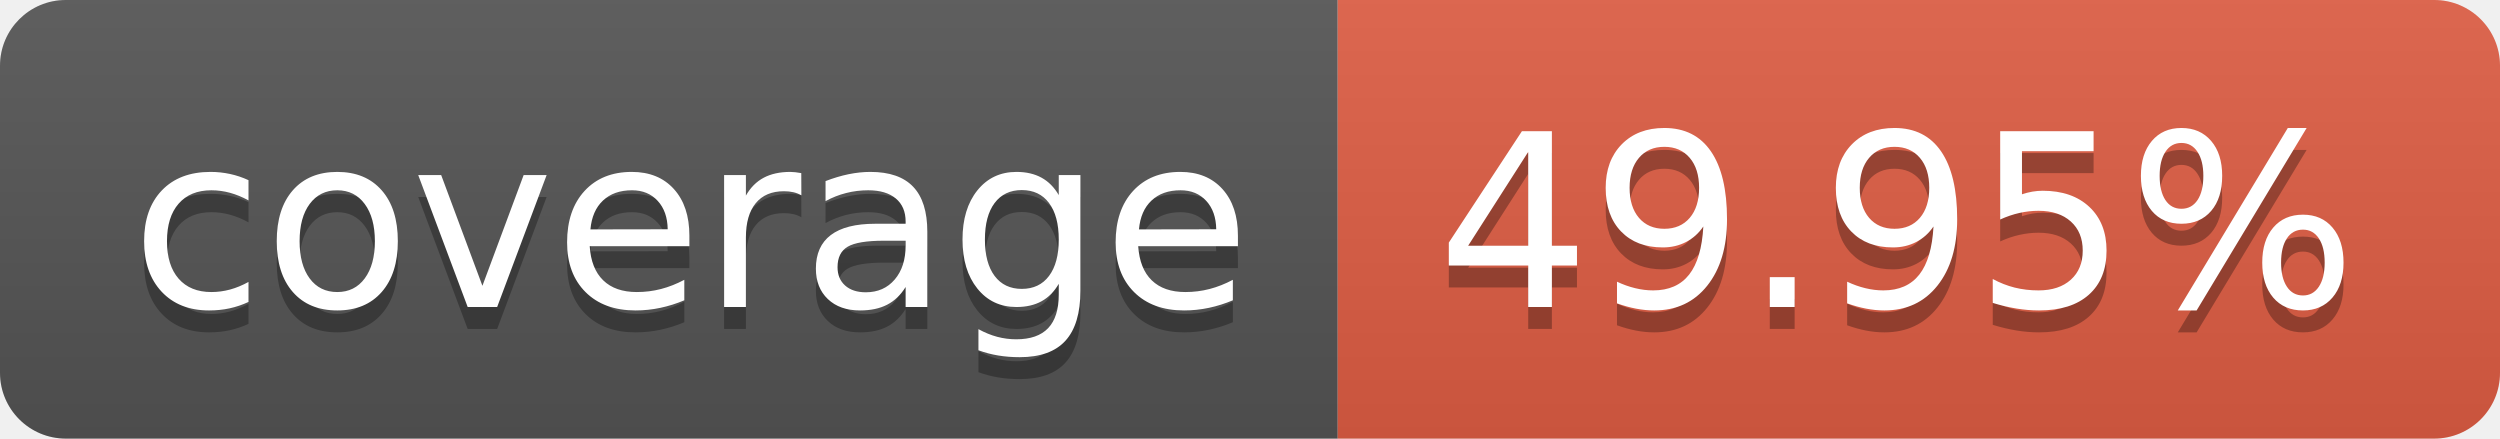
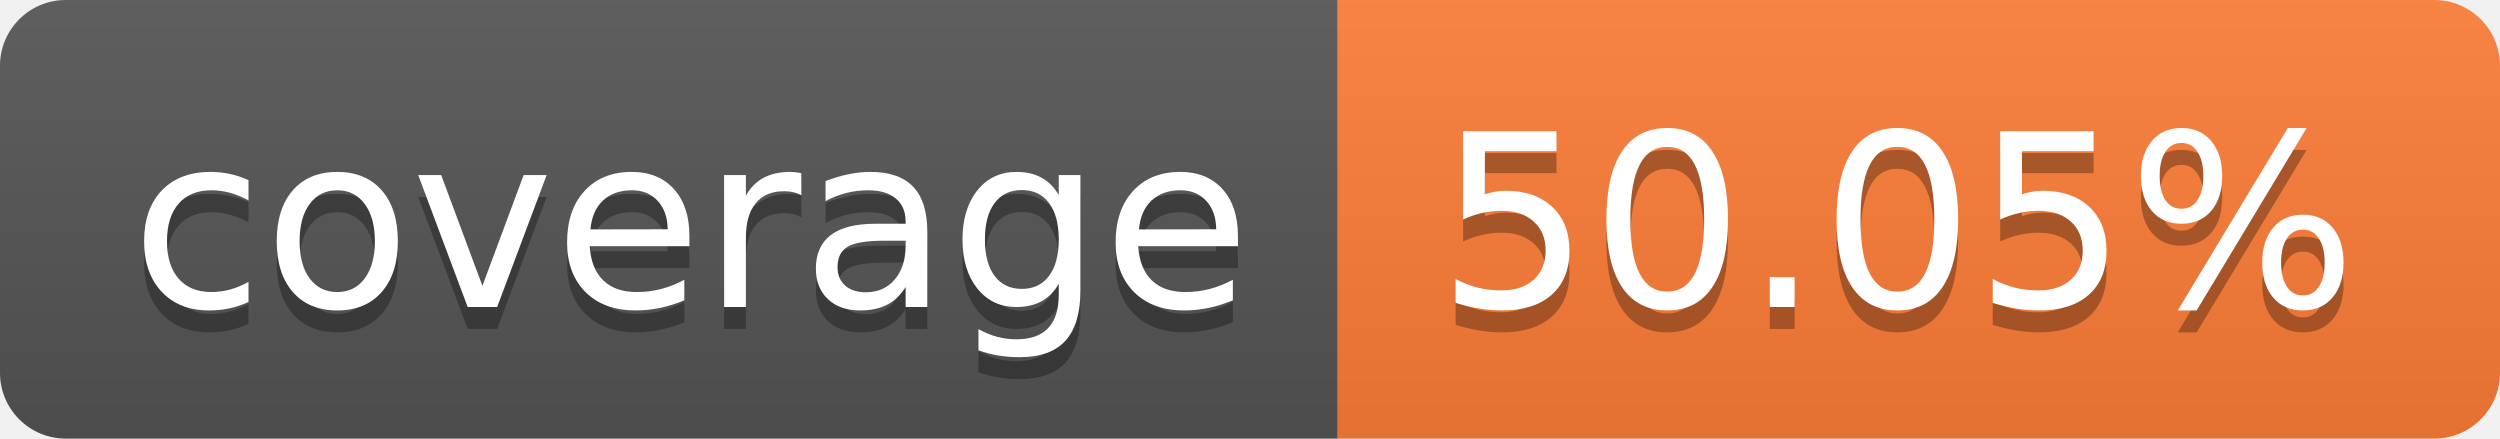
- <svg xmlns="http://www.w3.org/2000/svg" width="114" height="20" role="img" aria-label="coverage: 49.95%">
+ <svg xmlns="http://www.w3.org/2000/svg" width="114" height="20" role="img" aria-label="coverage: 50.05%">
  <linearGradient id="s" x2="0" y2="100%">
    <stop offset="0" stop-color="#bbb" stop-opacity=".1" />
    <stop offset="1" stop-opacity=".1" />
  </linearGradient>
  <clipPath id="r">
    <rect width="114" height="20" rx="3" fill="#fff" />
  </clipPath>
  <g clip-path="url(#r)">
    <rect width="61" height="20" fill="#555" />
-     <rect x="61" width="53" height="20" fill="#e05d44" />
+     <rect x="61" width="53" height="20" fill="#fe7d37" />
    <rect width="114" height="20" fill="url(#s)" />
  </g>
  <g fill="#fff" text-anchor="middle" font-family="Verdana,Geneva,DejaVu Sans,sans-serif" text-rendering="geometricPrecision" font-size="110">
    <text aria-hidden="true" x="315" y="150" fill="#010101" fill-opacity=".3" transform="scale(.1)" textLength="510">coverage</text>
    <text x="315" y="140" transform="scale(.1)" fill="#fff" textLength="510">coverage</text>
-     <text aria-hidden="true" x="865" y="150" fill="#010101" fill-opacity=".3" transform="scale(.1)" textLength="430">49.95%</text>
-     <text x="865" y="140" transform="scale(.1)" fill="#fff" textLength="430">49.95%</text>
+     <text aria-hidden="true" x="865" y="150" fill="#010101" fill-opacity=".3" transform="scale(.1)" textLength="430">50.05%</text>
+     <text x="865" y="140" transform="scale(.1)" fill="#fff" textLength="430">50.05%</text>
  </g>
</svg>
